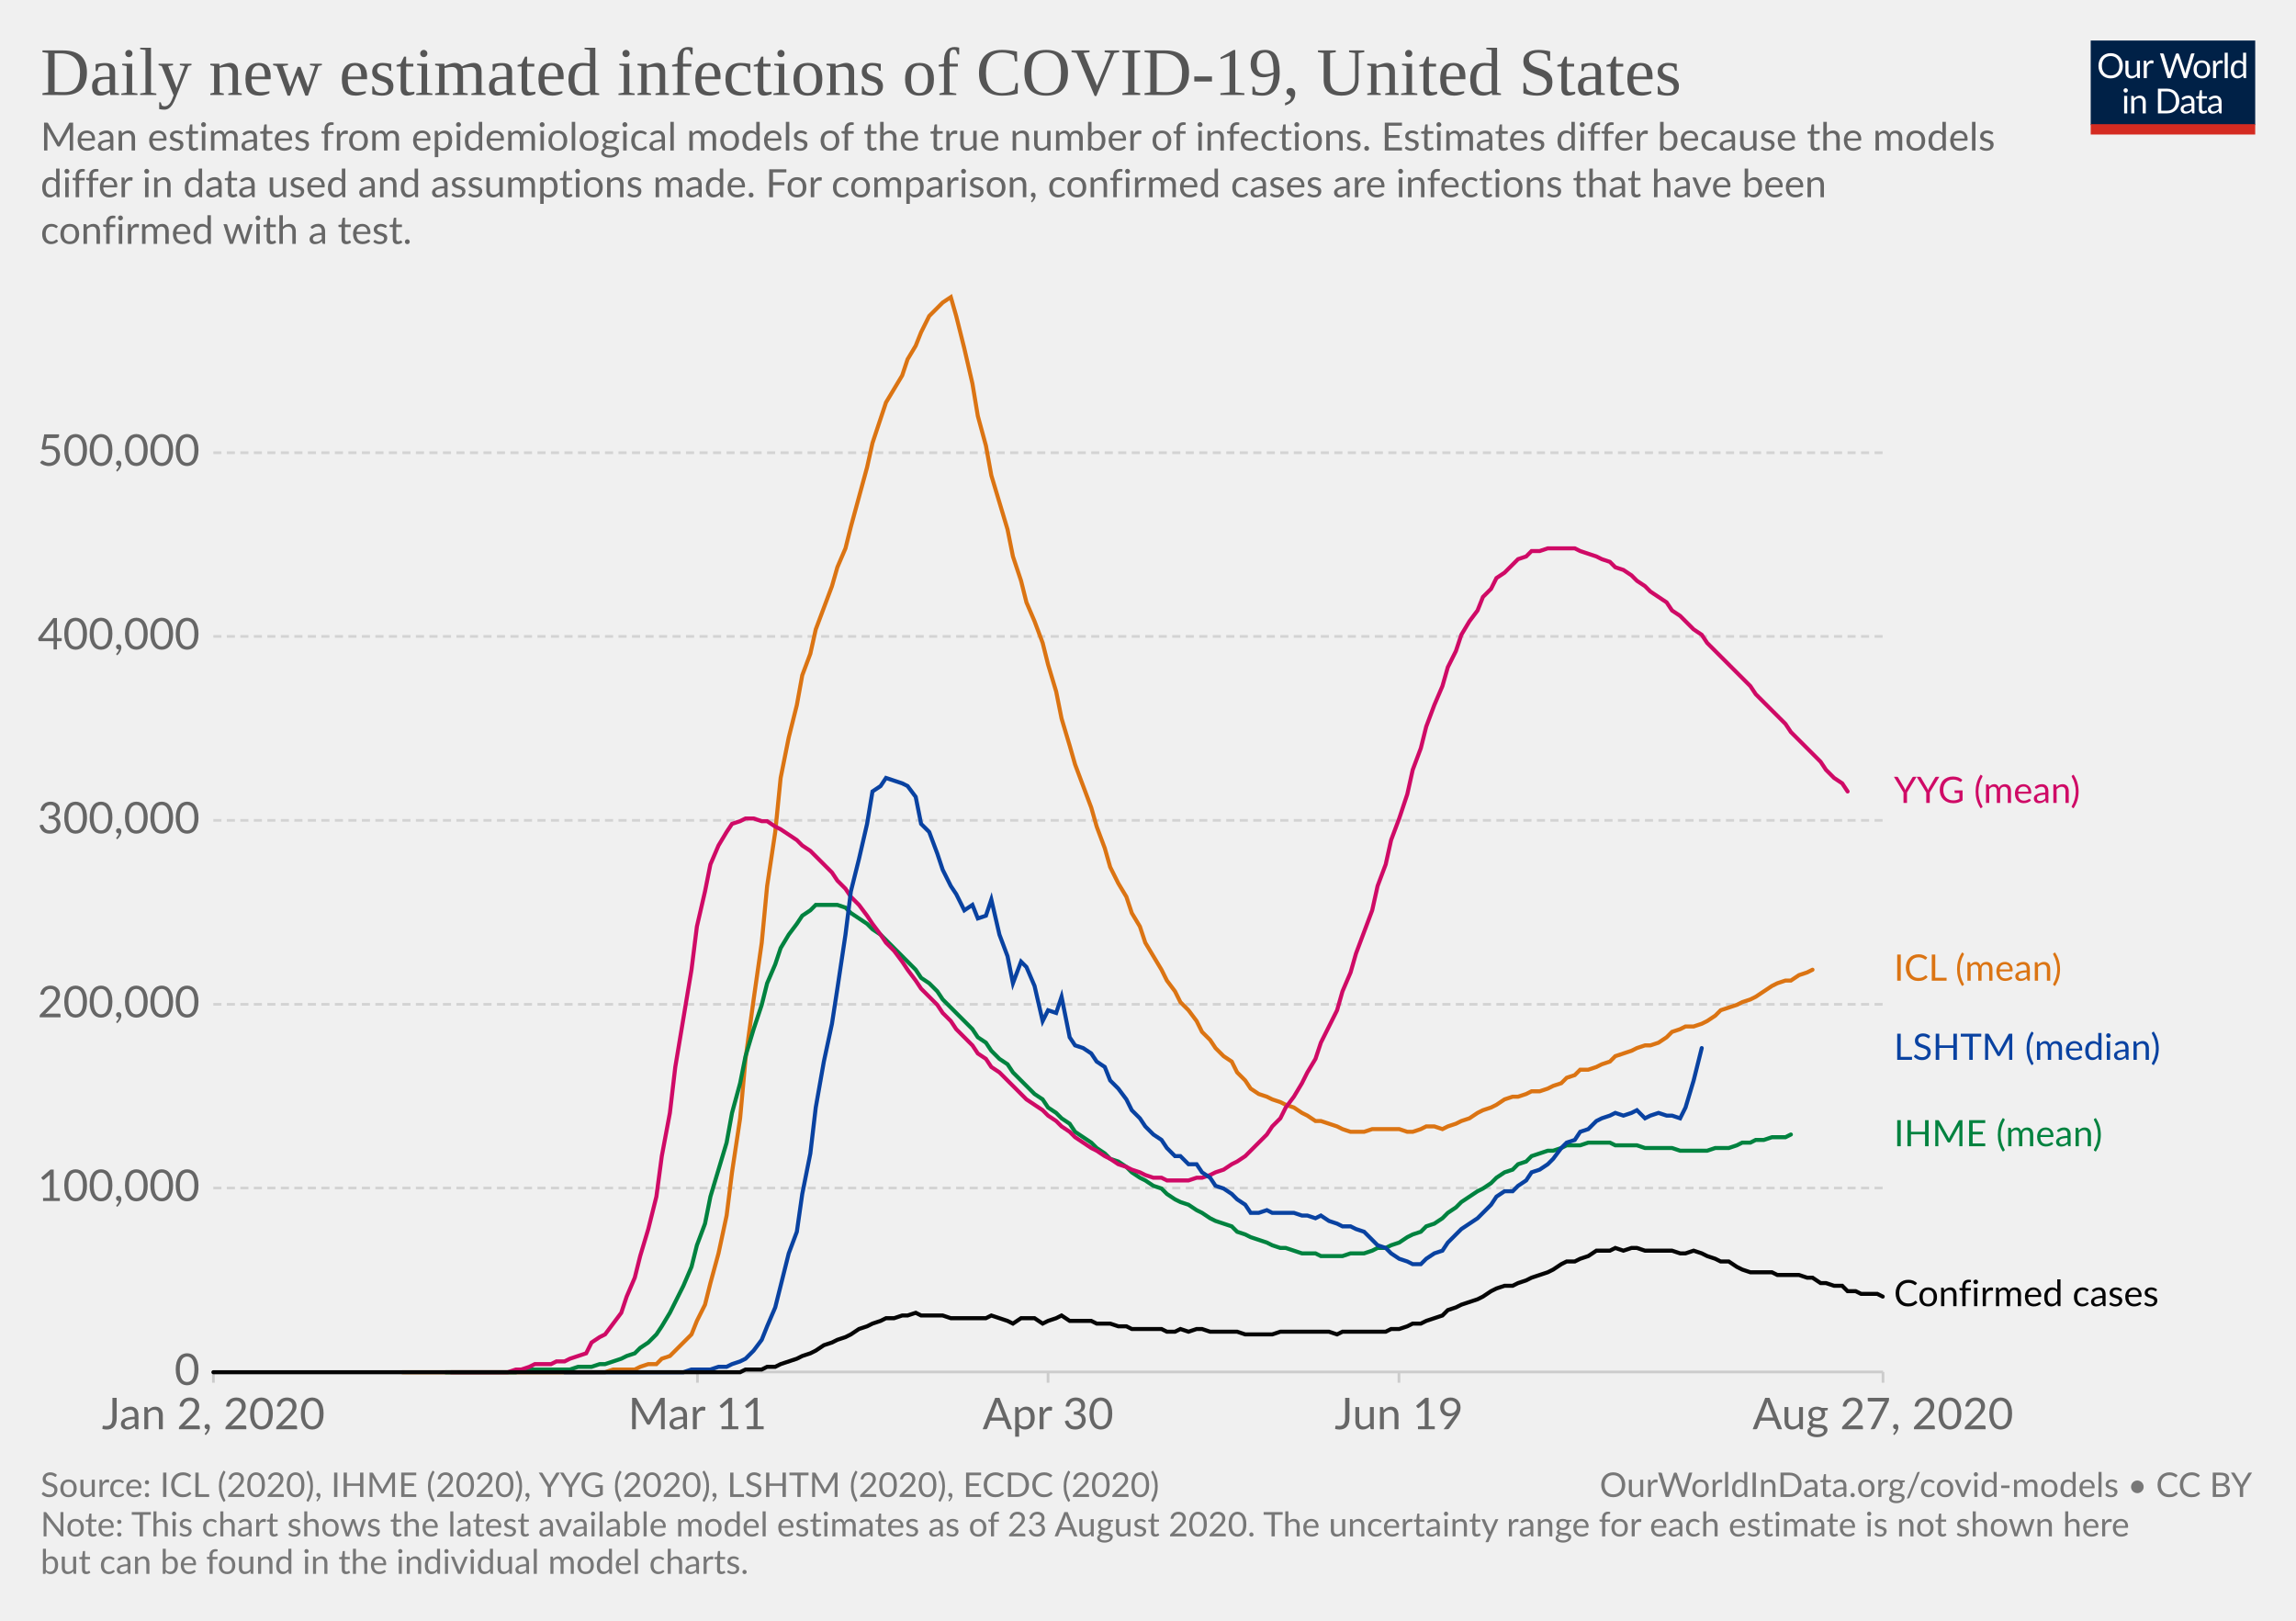
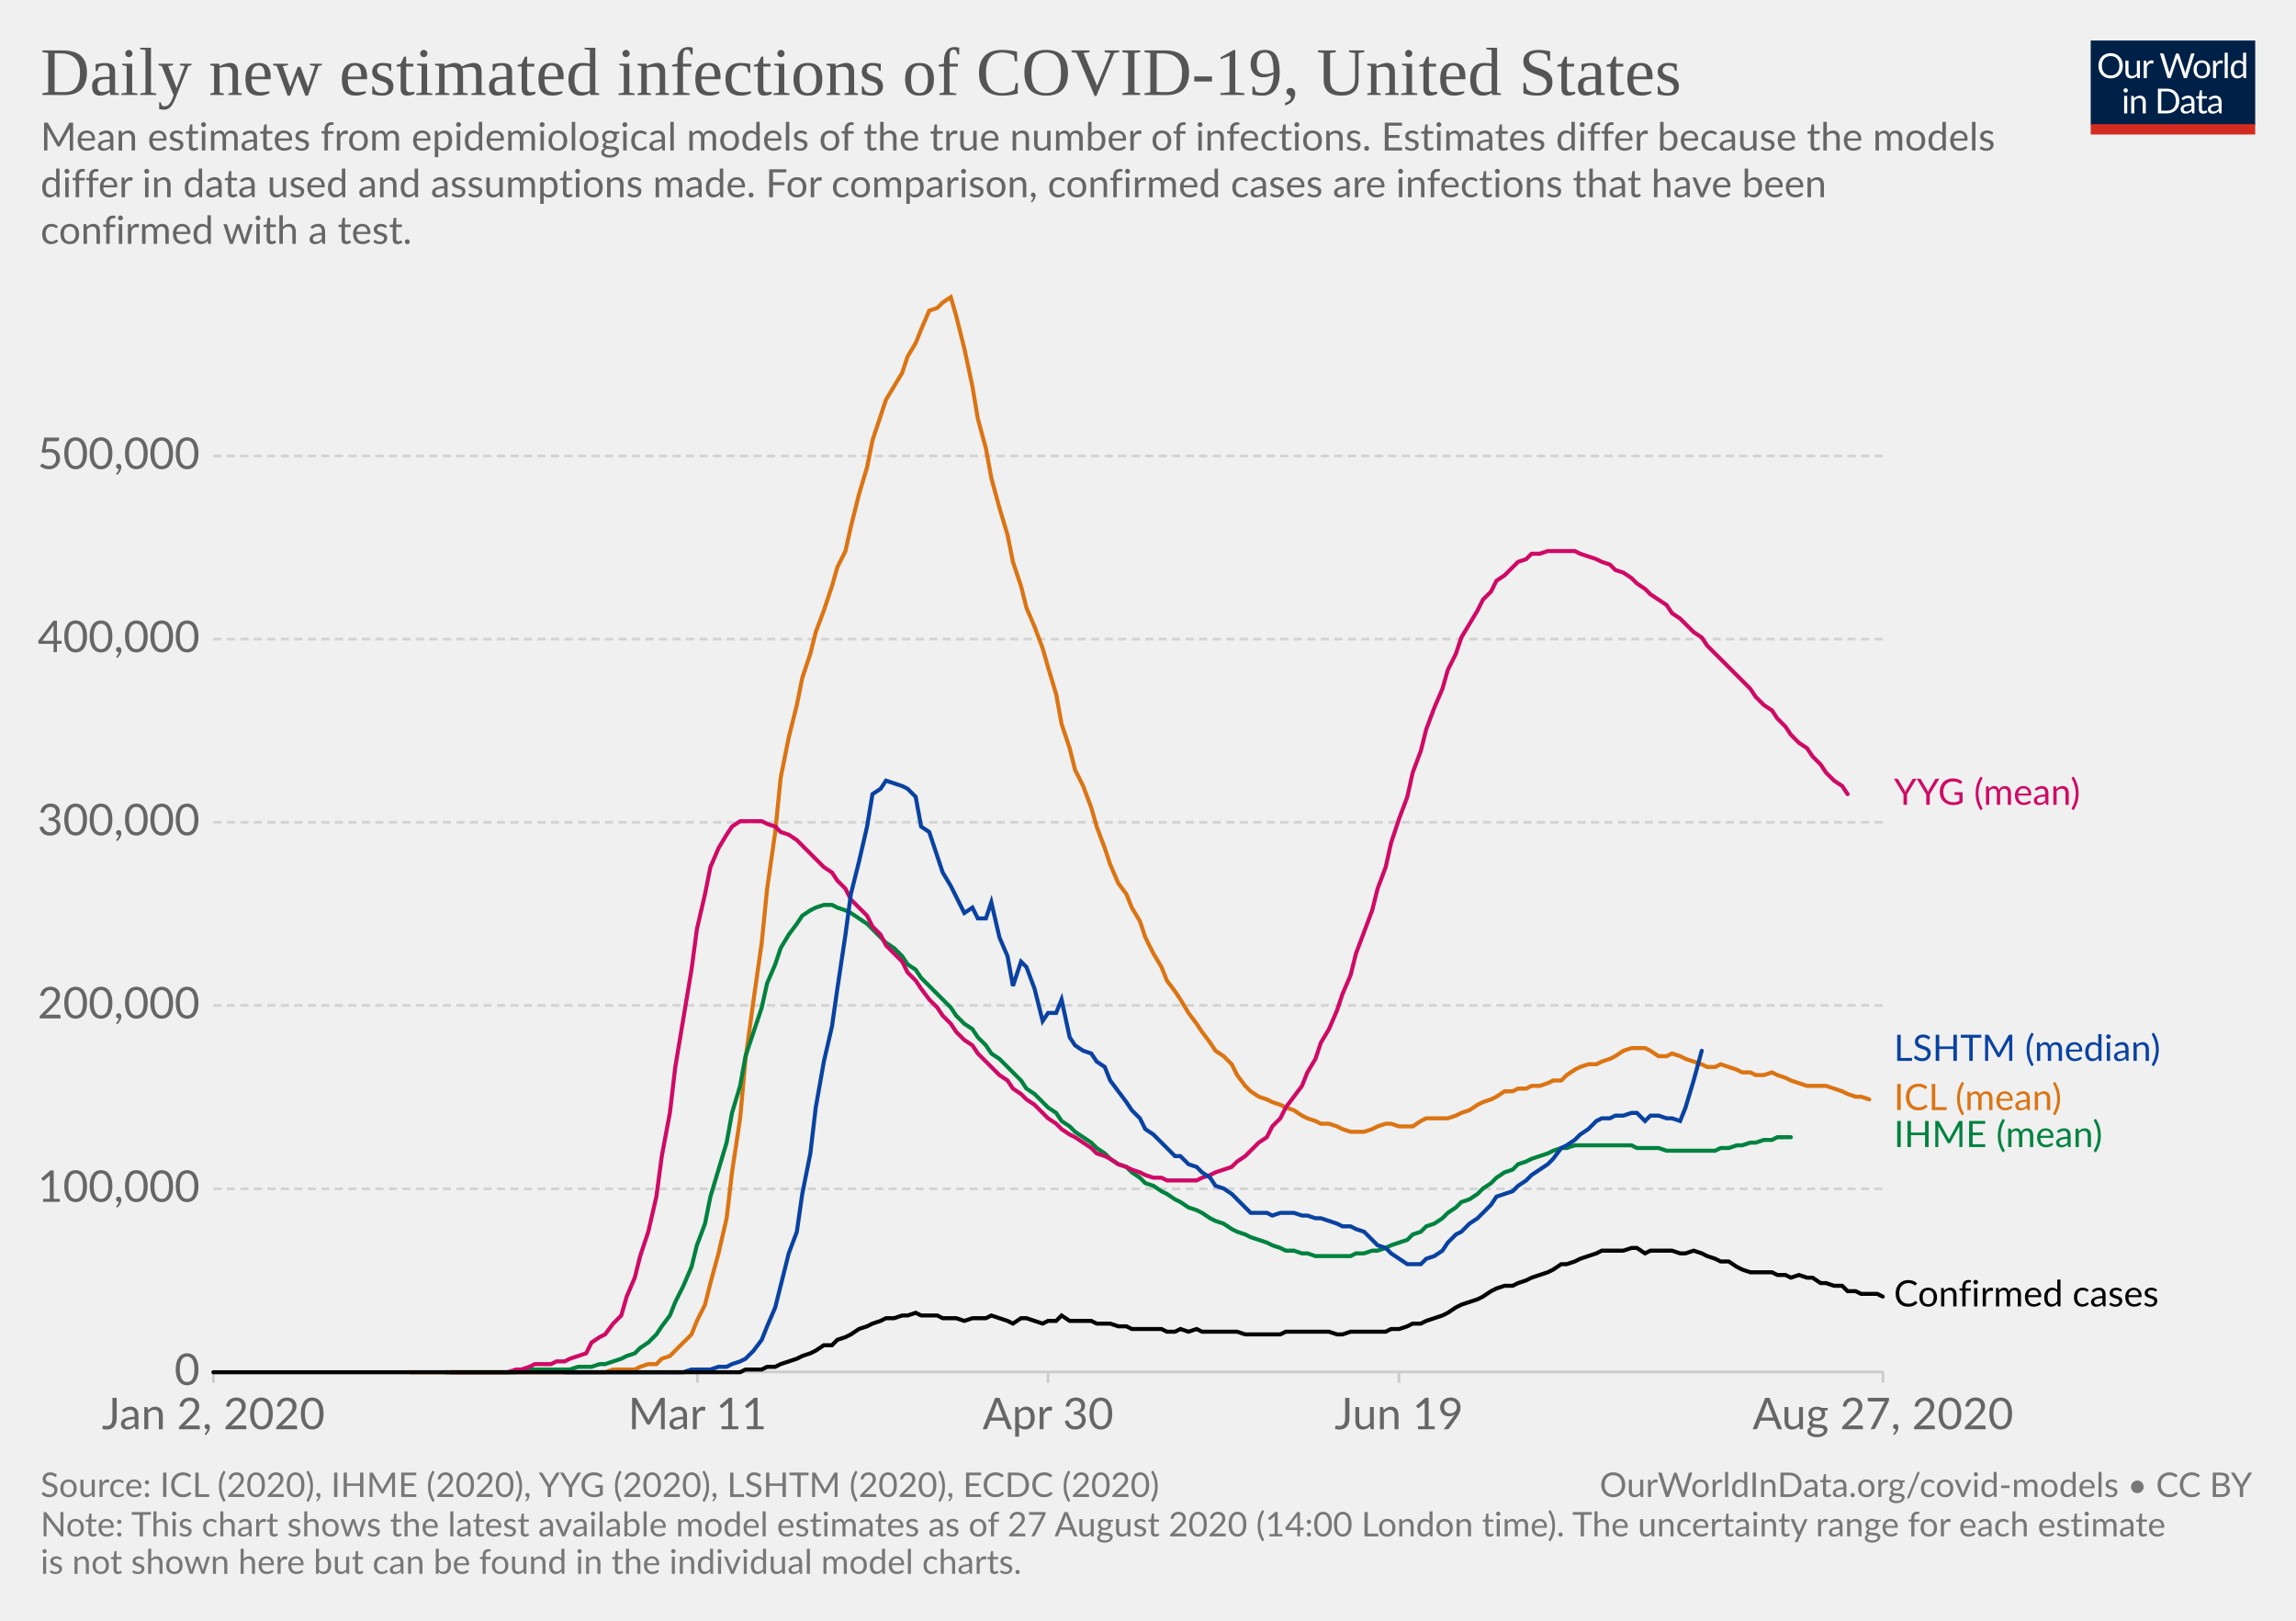
<svg xmlns="http://www.w3.org/2000/svg" version="1.1" style="background-color:#fff;-webkit-font-smoothing:antialiased" width="850" height="600" viewBox="0 0 850 600" font-family="Lato,'Helvetica Neue',Helvetica,Arial,sans-serif" font-size="18" text-rendering="optimizeLegibility">
  <g class="HeaderView">
    <g transform="matrix(.29 0 0 .29 774 15)">
      <svg width="210" height="120" viewBox="0 0 210 120" fill="none">
        <g clip-path="url(#clip0)">
          <path d="M0 0h210v107.89H0V0z" fill="#002147" />
          <path d="M40.98 32.25c0 2.36-.38 4.53-1.12 6.51a14.26 14.26 0 01-8.1 8.4c-1.9.78-4.02 1.17-6.34 1.17a16.6 16.6 0 01-6.33-1.17 14.31 14.31 0 01-8.08-8.4 18.29 18.29 0 01-1.12-6.51c0-2.36.38-4.53 1.12-6.5a14.32 14.32 0 018.07-8.44c1.92-.8 4.03-1.19 6.34-1.19 2.32 0 4.43.4 6.34 1.19 1.92.8 3.56 1.9 4.93 3.34a14.87 14.87 0 013.17 5.1 18.1 18.1 0 011.12 6.5zm-4.38 0c0-1.94-.26-3.68-.8-5.22a10.91 10.91 0 00-2.24-3.89 9.68 9.68 0 00-3.52-2.46 11.95 11.95 0 00-4.62-.86c-1.68 0-3.21.28-4.6.86a9.88 9.88 0 00-3.54 2.46 10.91 10.91 0 00-2.24 3.9c-.53 1.53-.8 3.27-.8 5.2 0 1.94.27 3.68.8 5.22a11.17 11.17 0 002.24 3.9 10.01 10.01 0 003.55 2.44c1.38.56 2.9.83 4.6.83 1.7 0 3.24-.27 4.61-.83a9.8 9.8 0 003.52-2.44 11.17 11.17 0 002.25-3.9c.53-1.54.8-3.28.8-5.21zm26.22-6.54V48H60.5c-.56 0-.9-.27-1.05-.81l-.31-2.4a12.45 12.45 0 01-3.26 2.6c-1.2.64-2.58.96-4.13.96-1.22 0-2.3-.2-3.24-.6a6.52 6.52 0 01-2.33-1.7 7.37 7.37 0 01-1.43-2.67c-.3-1.04-.46-2.2-.46-3.45V25.7h3.91v14.22c0 1.68.38 2.99 1.15 3.91.77.93 1.96 1.39 3.54 1.39 1.16 0 2.24-.27 3.23-.82a10.42 10.42 0 002.8-2.28V25.7h3.91zm8.61 4.47a9.94 9.94 0 012.6-3.56 5.64 5.64 0 013.76-1.3c.47 0 .92.05 1.34.15.44.1.83.27 1.17.49l-.3 2.92c-.09.37-.3.55-.66.55-.2 0-.5-.04-.9-.13a6.21 6.21 0 00-3.24.18c-.54.2-1.03.5-1.47.92-.42.4-.81.9-1.17 1.5-.33.58-.64 1.26-.92 2.02V48H67.7V25.71h2.25c.42 0 .72.08.88.25.16.16.27.44.33.83l.26 3.39zm61.16-13.7L122.75 48h-3.82l-7.99-24.05a21.95 21.95 0 01-.42-1.58 38.36 38.36 0 01-.44 1.58L102.05 48h-3.83L88.4 16.47h3.54c.38 0 .7.1.95.29.26.2.43.43.5.73l6.52 21.9c.1.4.2.83.28 1.28.1.46.2.94.29 1.46l.3-1.46c.12-.47.25-.9.38-1.27l7.41-21.91c.1-.25.26-.48.51-.69.27-.22.58-.33.95-.33h1.23c.38 0 .69.1.92.29.24.2.41.43.53.73l7.4 21.9a28.4 28.4 0 01.68 2.62 29.52 29.52 0 01.52-2.61l6.54-21.91c.07-.27.23-.5.48-.7.27-.21.58-.32.95-.32h3.32zm9.35 8.88c1.63 0 3.1.27 4.4.82a9.43 9.43 0 015.46 5.94c.5 1.4.74 2.98.74 4.73 0 1.76-.25 3.34-.74 4.75a9.43 9.43 0 01-5.46 5.92c-1.3.52-2.77.79-4.4.79-1.64 0-3.12-.27-4.44-.8a9.42 9.42 0 01-3.35-2.3c-.92-1-1.63-2.2-2.13-3.61-.49-1.41-.73-3-.73-4.75s.24-3.33.73-4.73c.5-1.43 1.2-2.64 2.13-3.63a9.4 9.4 0 013.35-2.31c1.32-.55 2.8-.82 4.44-.82zm0 19.89c2.2 0 3.84-.73 4.93-2.2 1.08-1.48 1.63-3.54 1.63-6.18 0-2.66-.55-4.72-1.63-6.2-1.09-1.49-2.73-2.23-4.93-2.23-1.12 0-2.09.2-2.93.57a5.7 5.7 0 00-2.06 1.65 7.5 7.5 0 00-1.24 2.67c-.26 1.04-.4 2.22-.4 3.54 0 2.64.55 4.7 1.64 6.18 1.1 1.47 2.76 2.2 4.99 2.2zm17.97-15.07a9.94 9.94 0 012.6-3.56 5.64 5.64 0 013.76-1.3c.47 0 .91.05 1.34.15.44.1.83.27 1.16.49l-.28 2.92c-.09.37-.31.55-.66.55-.2 0-.5-.04-.9-.13a6.2 6.2 0 00-3.24.18c-.54.2-1.03.5-1.47.92-.43.4-.82.9-1.17 1.5a13.1 13.1 0 00-.92 2.02V48h-3.94V25.71h2.24c.43 0 .72.08.88.25.17.16.28.44.33.83l.27 3.39zm15.04-14.59V48h-3.92V15.6h3.92zm19.55 15.43a6.22 6.22 0 00-2.38-2.05 6.7 6.7 0 00-2.86-.6c-2.07 0-3.66.75-4.77 2.23-1.12 1.48-1.68 3.6-1.68 6.33 0 1.46.13 2.7.38 3.74a7.29 7.29 0 001.1 2.56 4.35 4.35 0 001.78 1.45c.7.3 1.5.46 2.4.46 1.29 0 2.41-.3 3.36-.88a9.6 9.6 0 002.67-2.49V31.02zm3.91-15.43V48h-2.33c-.56 0-.9-.27-1.06-.81l-.35-2.71a12.13 12.13 0 01-3.25 2.77 8.28 8.28 0 01-4.23 1.06 7.31 7.31 0 01-6.14-2.9c-.73-.96-1.3-2.15-1.69-3.57a18.35 18.35 0 01.07-9.48 11.29 11.29 0 011.89-3.7 8.7 8.7 0 017.06-3.34 7.96 7.96 0 016.12 2.62V15.59h3.91zM46.61 70.71V93H42.7V70.71h3.91zm.84-7c0 .39-.08.75-.24 1.09a2.81 2.81 0 01-1.52 1.47 2.67 2.67 0 01-2.16 0 2.9 2.9 0 01-1.45-1.47 2.67 2.67 0 010-2.16c.15-.35.35-.65.6-.9.25-.27.53-.47.85-.62a2.67 2.67 0 012.16 0c.35.15.65.35.9.62.27.25.47.55.62.9.16.34.24.7.24 1.08zm7.97 10.24c.49-.54 1-1.04 1.54-1.48a9.85 9.85 0 013.66-1.84 8.96 8.96 0 015.43.35c.94.4 1.72.97 2.33 1.71a7.36 7.36 0 011.43 2.67c.32 1.04.49 2.19.49 3.45V93h-3.94V78.81c0-1.69-.4-3-1.17-3.92-.76-.93-1.93-1.4-3.5-1.4a6.6 6.6 0 00-3.25.83c-1 .56-1.92 1.31-2.77 2.27V93h-3.94V70.71h2.35c.56 0 .9.28 1.04.82l.3 2.42zm57.7 3.3c0 2.36-.37 4.5-1.11 6.44a14.3 14.3 0 01-3.17 4.98 14.1 14.1 0 01-4.93 3.2c-1.9.76-4.02 1.13-6.33 1.13H85.8V61.47h11.77c2.31 0 4.42.39 6.33 1.15a13.8 13.8 0 018.1 8.18 17.75 17.75 0 011.12 6.45zm-4.37 0c0-1.94-.26-3.67-.8-5.2a10.94 10.94 0 00-2.23-3.87 9.57 9.57 0 00-3.53-2.42 12.23 12.23 0 00-4.61-.83h-7.5v24.62h7.5c1.7 0 3.24-.28 4.61-.84a9.7 9.7 0 003.53-2.4 10.94 10.94 0 002.24-3.87c.53-1.53.8-3.26.8-5.2zm19.8 5.72c-1.8.06-3.34.2-4.62.44-1.26.22-2.3.51-3.1.88-.8.36-1.37.8-1.74 1.3-.35.5-.53 1.05-.53 1.67 0 .58.1 1.1.3 1.52a3 3 0 00.76 1.05c.34.27.73.46 1.17.6.45.11.94.17 1.45.17a7.28 7.28 0 003.5-.81 11.95 11.95 0 002.82-2.2v-4.62zm-12.65-9.11a12.73 12.73 0 013.98-2.66c1.43-.59 3-.88 4.73-.88 1.25 0 2.36.2 3.33.61a6.81 6.81 0 013.94 4.38c.33 1.04.5 2.19.5 3.43V93h-1.74a1.8 1.8 0 01-.88-.18c-.2-.13-.36-.38-.48-.74l-.44-2.12c-.59.55-1.16 1.03-1.72 1.46a9.48 9.48 0 01-3.74 1.7c-.69.15-1.46.23-2.3.23-.87 0-1.69-.12-2.45-.35a5.34 5.34 0 01-3.34-2.93 6.64 6.64 0 01-.49-2.64c0-.88.25-1.72.73-2.53a6.33 6.33 0 012.35-2.17c1.09-.63 2.5-1.15 4.25-1.54 1.75-.41 3.89-.65 6.42-.7v-1.75c0-1.73-.37-3.03-1.12-3.91-.75-.9-1.84-1.34-3.28-1.34-.97 0-1.78.12-2.44.37-.64.23-1.2.5-1.7.81l-1.23.82c-.33.23-.67.35-1 .35-.27 0-.5-.07-.69-.2a2.1 2.1 0 01-.48-.53l-.7-1.25zm27.67 19.5c-1.76 0-3.12-.5-4.07-1.48-.94-.98-1.41-2.4-1.41-4.25V74h-2.68a.9.9 0 01-.6-.2c-.16-.14-.24-.36-.24-.66v-1.56l3.65-.46.9-6.89a.9.9 0 01.29-.52.88.88 0 01.62-.22H142v7.67h6.44V74H142v13.38c0 .94.22 1.63.68 2.09.45.45 1.04.68 1.76.68a3.21 3.21 0 001.85-.53l.55-.35c.16-.12.3-.18.41-.18.2 0 .4.13.55.38l1.15 1.87a7.45 7.45 0 01-2.44 1.5c-.96.35-1.94.52-2.95.52zm19.68-10.4c-1.8.07-3.34.21-4.62.45-1.26.22-2.3.51-3.1.88-.8.36-1.37.8-1.74 1.3-.35.5-.53 1.05-.53 1.67 0 .58.1 1.1.3 1.52.18.42.44.77.76 1.05.34.27.73.46 1.17.6.45.11.94.17 1.45.17a7.3 7.3 0 003.5-.81 12.04 12.04 0 002.82-2.2v-4.62zm-12.65-9.1a12.72 12.72 0 013.99-2.66c1.42-.59 3-.88 4.72-.88 1.25 0 2.36.2 3.33.61a6.81 6.81 0 013.94 4.38c.33 1.04.5 2.19.5 3.43V93h-1.74a1.8 1.8 0 01-.88-.18c-.2-.13-.36-.38-.48-.74l-.44-2.12c-.59.55-1.16 1.03-1.72 1.46a9.48 9.48 0 01-3.74 1.7c-.69.15-1.46.23-2.3.23-.87 0-1.69-.12-2.45-.35a5.33 5.33 0 01-3.34-2.93 6.62 6.62 0 01-.49-2.64c0-.88.25-1.72.73-2.53a6.33 6.33 0 012.35-2.17c1.09-.63 2.5-1.15 4.25-1.54a31.2 31.2 0 016.42-.7v-1.75c0-1.73-.37-3.03-1.12-3.91-.75-.9-1.84-1.34-3.28-1.34-.97 0-1.78.12-2.44.37-.64.23-1.2.5-1.7.81-.46.3-.87.57-1.22.82-.34.23-.68.35-1.02.35-.26 0-.49-.07-.68-.2a1.88 1.88 0 01-.48-.53l-.7-1.25z" fill="#fff" />
          <path fill="#D42B21" d="M0 106.79h210V120H0z" />
        </g>
        <defs>
          <clipPath id="clip0">
            <path fill="#fff" d="M0 0h210v120H0z" />
          </clipPath>
        </defs>
      </svg>
    </g>
    <a href="https://ourworldindata.org/grapher/daily-new-estimated-infections-of-covid-19" target="_blank" font-family="&quot;Playfair Display&quot;,Georgia,&quot;Times New Roman&quot;,serif">
      <text font-size="25.2" x="15" y="35.2" fill="#555">
        <tspan x="15" y="35.16">Daily new estimated infections of COVID-19, United States</tspan>
      </text>
    </a>
    <text font-size="14.4" x="15" y="55.7" fill="#666">
      <tspan x="15" y="55.72">Mean estimates from epidemiological models of the true number of infections. Estimates differ because the models</tspan>
      <tspan x="15" y="73">differ in data used and assumptions made. For comparison, confirmed cases are infections that have been</tspan>
      <tspan x="15" y="90.28">confirmed with a test.</tspan>
    </text>
  </g>
  <g class="LineChart">
    <defs>
      <clipPath id="a">
        <path d="M68.97 0h830v838.6h-830z" />
      </clipPath>
    </defs>
    <g class="AxisBoxView">
      <g class="HorizontalAxis">
        <path stroke="#ccc" d="M79 507.9v4M258.2 507.9v4M388 507.9v4M517.9 507.9v4M697.1 507.9v4" />
        <text x="79" y="529.1" fill="#666" text-anchor="middle" font-size="16.2">Jan 2, 2020</text>
        <text x="258.2" y="529.1" fill="#666" text-anchor="middle" font-size="16.2">Mar 11</text>
        <text x="388" y="529.1" fill="#666" text-anchor="middle" font-size="16.2">Apr 30</text>
        <text x="517.9" y="529.1" fill="#666" text-anchor="middle" font-size="16.2">Jun 19</text>
        <text x="697.1" y="529.1" fill="#666" text-anchor="middle" font-size="16.2">Aug 27, 2020</text>
      </g>
      <g class="VerticalAxis" fill="#666" dominant-baseline="middle" text-anchor="end" font-size="16.2">
        <text x="73.97" y="507.9">0</text>
-         <text x="73.97" y="439.8">100,000</text>
-         <text x="73.97" y="371.8">200,000</text>
-         <text x="73.97" y="303.7">300,000</text>
-         <text x="73.97" y="235.6">400,000</text>
-         <text x="73.97" y="167.6">500,000</text>
+         <text x="73.97" y="440.1">100,000</text>
+         <text x="73.97" y="372.2">200,000</text>
+         <text x="73.97" y="304.4">300,000</text>
+         <text x="73.97" y="236.6">400,000</text>
+         <text x="73.97" y="168.8">500,000</text>
      </g>
      <g class="AxisGridLines horizontalLines">
        <path stroke="#ccc" d="M78.97 507.9h618.16" />
-         <path stroke="#d3d3d3" stroke-dasharray="3,2" d="M78.97 439.8h618.16M78.97 371.8h618.16M78.97 303.7h618.16M78.97 235.6h618.16M78.97 167.6h618.16" />
+         <path stroke="#d3d3d3" stroke-dasharray="3,2" d="M78.97 440.1h618.16M78.97 372.2h618.16M78.97 304.4h618.16M78.97 236.6h618.16M78.97 168.8h618.16" />
      </g>
    </g>
    <g clip-path="url(#a)">
      <g class="LineLabels" cursor="default">
        <g class="legendMark">
-           <text font-size="13.5" x="701.1" y="297.3" fill="#cf0a66">
-             <tspan x="701.13" y="297.25">YYG (mean)</tspan>
+           <text font-size="13.5" x="701.1" y="297.9" fill="#cf0a66">
+             <tspan x="701.13" y="297.95">YYG (mean)</tspan>
          </text>
        </g>
        <g class="legendMark">
-           <text font-size="13.5" x="701.1" y="363.1" fill="#db7413">
-             <tspan x="701.13" y="363.05">ICL (mean)</tspan>
+           <text font-size="13.5" x="701.1" y="392.8" fill="#0942a1">
+             <tspan x="701.13" y="392.75">LSHTM (median)</tspan>
          </text>
        </g>
        <g class="legendMark">
-           <text font-size="13.5" x="701.1" y="392.4" fill="#0942a1">
-             <tspan x="701.13" y="392.35">LSHTM (median)</tspan>
+           <text font-size="13.5" x="701.1" y="410.9" fill="#db7413">
+             <tspan x="701.13" y="410.95">ICL (mean)</tspan>
          </text>
        </g>
        <g class="legendMark">
-           <text font-size="13.5" x="701.1" y="424.4" fill="#00823f">
-             <tspan x="701.13" y="424.35">IHME (mean)</tspan>
+           <text font-size="13.5" x="701.1" y="424.7" fill="#00823f">
+             <tspan x="701.13" y="424.65">IHME (mean)</tspan>
          </text>
        </g>
        <g class="legendMark">
-           <text font-size="13.5" x="701.1" y="483.6" fill="#050505">
-             <tspan x="701.13" y="483.55">Confirmed cases</tspan>
+           <text font-size="13.5" x="701.1" y="483.7" fill="#050505">
+             <tspan x="701.13" y="483.65">Confirmed cases</tspan>
          </text>
        </g>
      </g>
      <g class="Lines">
        <g class="key-United-States_0">
-           <path stroke="#db7413" stroke-linecap="round" d="M149 508h75l3-1h8l2-1 3-1h3l2-2 3-1 2-2 3-3 3-3 2-5 3-6 2-8 3-11 3-14 2-16 3-20 2-22 3-22 3-21 2-21 3-20 2-20 3-15 3-12 2-11 3-8 2-9 3-8 3-8 2-7 3-7 2-8 3-11 3-11 2-9 3-9 2-6 3-5 3-5 2-6 3-5 2-5 3-6 3-3 2-2 3-2 2 7 3 12 3 13 2 12 3 11 2 11 3 10 3 10 2 10 3 9 2 8 3 7 3 8 2 8 3 10 2 10 3 10 2 7 3 8 3 8 2 7 3 8 2 7 3 6 3 5 2 6 3 5 2 6 3 5 3 5 2 4 3 4 2 4 3 3 3 4 2 4 3 3 2 3 3 3 3 2 2 4 3 3 2 3 3 2 3 1 2 1 3 1 2 1 3 1 3 2 2 1 3 2h2l3 1 3 1 2 1 3 1h5l3-1h10l3 1h2l3-1 2-1h3l3 1 2-1 3-1 2-1 3-1 3-2 2-1 3-1 2-1 3-2 3-1h2l3-1 2-1h3l3-1 2-1 3-1 2-2 3-1 2-2h3l3-1 2-1 3-1 2-2 3-1 3-1 2-1 3-1h2l3-1 3-2 2-2 3-1 2-1h3l3-1 2-1 3-2 2-2 3-1 3-1 2-1 3-1 2-1 3-2 3-2 2-1 3-1h2l3-2 3-1 2-1" fill="none" stroke-width="1.5" />
+           <path stroke="#db7413" stroke-linecap="round" d="M152 508h72l3-1h8l2-1 3-1h3l2-2 3-1 2-2 3-3 3-3 2-5 3-6 2-8 3-11 3-13 2-17 3-20 2-22 3-22 3-21 2-20 3-21 2-20 3-15 3-12 2-10 3-9 2-8 3-8 3-9 2-7 3-6 2-9 3-12 3-10 2-10 3-9 2-6 3-5 3-5 2-6 3-5 2-5 3-7 3-1 2-2 3-2 2 7 3 12 3 14 2 12 3 11 2 11 3 11 3 10 2 10 3 9 2 8 3 7 3 8 2 7 3 10 2 11 3 9 2 8 3 6 3 8 2 7 3 8 2 6 3 7 3 4 2 5 3 5 2 6 3 6 3 5 2 5 3 4 2 3 3 5 3 4 2 3 3 4 2 3 3 2 3 3 2 4 3 4 2 2 3 2 3 1 2 1 3 1 2 1 3 1 3 2 2 1 3 1 2 1h3l3 1 2 1 3 1h5l3-1 2-1 3-1h2l3 1h5l3-2 2-1h8l3-1 2-1 3-1 3-2 2-1 3-1 2-1 3-2h3l2-1h3l2-1h3l3-1 2-1h3l2-2 3-2 2-1 3-1h3l2-1 3-1 2-1 3-2 3-1h5l2 1 3 2h3l2-1 3 1 2 1 3 1 3 1 2 1h3l2-1 3 1 3 1 2 1h3l2 1h3l3-1 2 1 3 1 2 1 3 1 3 1h7l3 1 3 1 2 1 3 1h2l3 1" fill="none" stroke-width="1.5" />
        </g>
        <g class="key-United-States_1">
-           <path stroke="#00823f" stroke-linecap="round" d="M165 508h26l2-1h18l3-1h5l3-1h2l3-1 3-1 2-1 3-1 2-2 3-2 3-3 2-3 3-5 2-4 3-6 3-7 2-8 3-8 2-10 3-10 3-10 2-11 3-11 2-10 3-10 3-9 2-8 3-7 2-6 3-5 3-4 2-3 3-2 2-2h8l3 1 2 2 3 2 3 2 2 2 3 2 2 2 3 3 3 3 2 2 3 3 2 3 3 2 3 3 2 3 3 3 2 2 3 3 3 3 2 3 3 2 2 3 3 3 3 2 2 3 3 3 2 2 3 3 3 2 2 3 3 2 2 2 3 2 2 3 3 2 3 2 2 2 3 2 2 2 3 1 3 2 2 2 3 2 2 1 3 2 3 1 2 2 3 2 2 1 3 1 3 2 2 1 3 2 2 1 3 1 3 1 2 2 3 1 2 1 3 1 3 1 2 1 3 1h2l3 1 3 1h5l2 1h8l3-1h5l3-1 2-1h3l2-1 3-1 3-2 2-1 3-1 2-2 3-1 3-2 2-2 3-2 2-2 3-2 3-2 2-1 3-2 2-2 3-2 3-1 2-2 3-1 2-2 3-1 3-1h2l3-1 2-1h5l3-1h8l2 1h8l3 1h10l3 1h10l3-1h5l3-1 2-1h3l2-1h3l3-1h5l2-1" fill="none" stroke-width="1.5" />
+           <path stroke="#00823f" stroke-linecap="round" d="M165 508h26l2-1h18l3-1h5l3-1h2l3-1 3-1 2-1 3-1 2-2 3-2 3-3 2-3 3-4 2-5 3-6 3-7 2-8 3-8 2-10 3-10 3-10 2-11 3-10 2-11 3-9 3-9 2-9 3-7 2-6 3-5 3-4 2-3 3-2 2-1 3-1h3l2 1 3 1 2 1 3 2 3 2 2 2 3 3 2 2 3 2 3 3 2 3 3 2 2 3 3 3 3 3 2 2 3 3 2 3 3 3 3 2 2 3 3 3 2 3 3 2 3 3 2 2 3 3 2 3 3 2 3 3 2 2 3 2 2 3 3 2 2 2 3 2 3 2 2 2 3 2 2 2 3 2 3 1 2 2 3 2 2 2 3 1 3 2 2 1 3 2 2 1 3 2 3 1 2 1 3 2 2 1 3 1 3 2 2 1 3 1 2 1 3 1 3 1 2 1 3 1 2 1h3l3 1h2l3 1h13l2-1h3l3-1h2l3-1 2-1 3-1 3-1 2-2 3-1 2-2 3-1 3-2 2-2 3-2 2-2 3-1 3-2 2-2 3-2 2-2 3-2 3-1 2-2 3-1 2-1 3-1 3-1 2-1 3-1h2l3-1h21l2 1h8l3 1h18l2-1h3l3-1h2l3-1h2l3-1h3l2-1h5" fill="none" stroke-width="1.5" />
        </g>
        <g class="key-United-States_2">
-           <path stroke="#cf0a66" stroke-linecap="round" d="M167 508h21l3-1h2l3-1 2-1h6l2-1h3l2-1 3-1 3-1 2-4 3-2 2-1 3-4 3-4 2-6 3-7 2-8 3-10 3-12 2-15 3-16 2-17 3-18 3-18 2-16 3-13 2-10 3-7 3-5 2-3 3-1 2-1h3l3 1h2l3 2 2 1 3 2 3 2 2 2 3 2 2 2 3 3 3 3 2 3 3 3 2 3 3 3 3 4 2 3 3 4 2 3 3 3 3 4 2 3 3 4 2 3 3 3 3 3 2 3 3 3 2 3 3 3 3 3 2 3 3 2 2 3 3 2 3 3 2 2 3 3 2 2 3 2 3 2 2 2 3 2 2 2 3 2 2 2 3 2 3 2 2 1 3 2 2 1 3 2 3 1 2 1 3 1 2 1 3 1h3l2 1h8l3-1h2l3-1 2-1 3-1 3-2 2-1 3-2 2-2 3-3 3-3 2-3 3-3 2-4 3-4 3-5 2-4 3-5 2-6 3-6 3-6 2-7 3-7 2-7 3-8 3-8 2-9 3-8 2-9 3-8 3-9 2-9 3-8 2-8 3-8 3-7 2-7 3-6 2-6 3-5 3-4 2-5 3-3 2-4 3-2 3-3 2-2 3-1 2-2h3l3-1h10l2 1 3 1 3 1 2 1 3 1 2 2 3 1 3 2 2 2 3 2 2 2 3 2 3 2 2 3 3 2 2 2 3 3 3 2 2 3 3 3 2 2 3 3 3 3 2 2 3 3 2 3 3 3 3 3 2 2 3 3 2 3 3 3 3 3 2 2 3 3 2 3 3 3 3 2 2 3" fill="none" stroke-width="1.5" />
+           <path stroke="#cf0a66" stroke-linecap="round" d="M167 508h21l3-1h2l3-1 2-1h6l2-1h3l2-1 3-1 3-1 2-4 3-2 2-1 3-4 3-3 2-7 3-7 2-8 3-9 3-13 2-15 3-16 2-17 3-18 3-18 2-15 3-13 2-10 3-7 3-5 2-3 3-2h8l2 1 3 1 2 2 3 1 3 2 2 2 3 3 2 2 3 3 3 2 2 3 3 3 2 4 3 3 3 3 2 4 3 3 2 4 3 3 3 3 2 4 3 3 2 3 3 4 3 3 2 3 3 3 2 3 3 3 3 2 2 3 3 3 2 2 3 3 3 2 2 3 3 2 2 2 3 2 3 3 2 2 3 2 2 2 3 2 2 1 3 2 3 2 2 2 3 1 2 1 3 2 3 1 2 1 3 1 2 1 3 1h3l2 1h11l2-1 3-1 2-1 3-1 3-1 2-2 3-2 2-2 3-3 3-2 2-4 3-3 2-4 3-4 3-4 2-5 3-5 2-6 3-5 3-7 2-6 3-7 2-8 3-8 3-8 2-8 3-8 2-9 3-9 3-8 2-9 3-8 2-8 3-8 3-7 2-7 3-6 2-6 3-5 3-5 2-4 3-3 2-4 3-2 3-3 2-2 3-1 2-2h3l3-1h10l2 1 3 1 3 1 2 1 3 1 2 2 3 1 3 2 2 2 3 2 2 2 3 2 3 2 2 3 3 2 2 2 3 3 3 2 2 3 3 3 2 2 3 3 3 3 2 2 3 3 2 3 3 3 3 2 2 3 3 3 2 3 3 3 3 2 2 3 3 3 2 3 3 3 3 2 2 3" fill="none" stroke-width="1.5" />
        </g>
        <g class="key-United-States_3">
-           <path stroke="#0942a1" stroke-linecap="round" d="M209 508h44l3-1h7l3-1h3l2-1 3-1 2-1 3-3 3-4 2-5 3-7 2-8 3-12 3-8 2-14 3-15 2-17 3-17 3-14 2-13 3-20 2-16 3-12 3-13 2-12 3-2 2-3 3 1 3 1 2 1 3 4 2 10 3 3 3 8 2 6 3 6 2 3 3 6 3-2 2 5 3-1 2-6 3 13 3 8 2 10 3-8 2 2 3 7 3 13 2-4 3 1 2-6 3 15 2 3 3 1 3 2 2 3 3 2 2 5 3 3 3 4 2 4 3 3 2 3 3 3 3 2 2 3 3 3h2l3 3h3l2 3 3 2 2 3 3 1 3 2 2 2 3 2 2 3h3l3-1 2 1h8l3 1h2l3 1 2-1 3 2 3 1 2 1h3l2 1 3 1 3 3 2 2 3 1 2 2 3 2 3 1 2 1h3l2-2 3-2 3-1 2-3 3-3 2-2 3-2 3-2 2-2 3-3 2-3 3-2h3l2-2 3-2 2-3 3-1 3-2 2-2 3-4 2-2 3-1 2-3 3-1 3-3 2-1 3-1 2-1 3 1 3-1 2-1 3 3 2-1 3-1 3 1h2l3 1 2-4 3-10 3-12" fill="none" stroke-width="1.5" />
+           <path stroke="#0942a1" stroke-linecap="round" d="M209 508h44l3-1h7l3-1h3l2-1 3-1 2-1 3-3 3-4 2-5 3-7 2-8 3-12 3-8 2-14 3-15 2-17 3-17 3-13 2-14 3-20 2-15 3-12 3-13 2-12 3-2 2-3 3 1 3 1 2 1 3 3 2 11 3 2 3 9 2 6 3 5 2 4 3 6 3-2 2 4h3l2-6 3 13 3 7 2 11 3-9 2 2 3 8 3 12 2-3h3l2-5 3 14 2 3 3 2 3 1 2 3 3 2 2 5 3 4 3 4 2 3 3 3 2 4 3 2 3 3 2 2 3 3h2l3 3 3 1 2 2 3 2 2 3 3 1 3 2 2 2 3 3 2 2h6l2 1 3-1h5l3 1h2l3 1h2l3 1 3 1 2 1h3l2 1 3 1 3 3 2 2 3 1 2 2 3 2 3 2h5l2-2 3-1 3-2 2-3 3-3 2-1 3-3 3-2 2-2 3-3 2-3 3-1 3-1 2-2 3-2 2-2 3-2 3-2 2-2 3-4 2-1 3-2 2-2 3-2 3-3 2-1h3l2-1h3l3-1h2l3 3 2-2h3l3 1h2l3 1 2-5 3-10 3-11" fill="none" stroke-width="1.5" />
        </g>
        <g class="key-United-States_4">
-           <path stroke="#050505" stroke-linecap="round" d="M79 508h195l2-1h6l2-1h3l2-1 3-1 3-1 2-1 3-1 2-1 3-2 3-1 2-1 3-1 2-1 3-2 3-1 2-1 3-1 2-1h3l3-1h2l3-1 2 1h8l3 1h13l2-1 3 1 3 1 2 1 3-2h5l3 2 2-1 3-1 2-1 3 2h8l2 1h5l3 1h3l2 1h11l2 1h3l2-1 3 1 3-1h2l3 1h10l3 1h10l3-1h18l3 1 2-1h16l2-1h3l3-1 2-1h3l2-1 3-1 3-1 2-2 3-1 2-1 3-1 3-1 2-1 3-2 2-1 3-1h3l2-1 3-1 2-1 3-1 3-1 2-1 3-2 2-1h3l2-1 3-1 3-2h5l2-1 3 1 3-1h2l3 1h10l3 1h2l3-1 3 1 2 1 3 1 2 1h3l3 2 2 1 3 1h8l2 1h8l3 1h2l3 2h2l3 1h3l2 2h3l2 1h6l2 1" fill="none" stroke-width="1.5" />
+           <path stroke="#050505" stroke-linecap="round" d="M79 508h195l2-1h6l2-1h3l2-1 3-1 3-1 2-1 3-1 2-1 3-2h3l2-2 3-1 2-1 3-2 3-1 2-1 3-1 2-1h3l3-1h2l3-1 2 1h6l2 1h5l3 1 3-1h5l2-1 3 1 3 1 2 1 3-2h2l3 1 3 1 2-1h3l2-2 3 2h8l2 1h5l3 1h3l2 1h11l2 1h3l2-1 3 1 3-1 2 1h13l3 1h13l2-1h16l3 1h2l3-1h13l2-1h3l3-1 2-1h3l2-1 3-1 3-1 2-1 3-2 2-1 3-1 3-1 2-1 3-2 2-1 3-1h3l2-1 3-1 2-1 3-1 3-1 2-1 3-2h2l3-1 2-1 3-1 3-1 2-1h8l3-1h2l3 2 2-1h8l3 1h2l3-1 3 1 2 1 3 1 2 1h3l3 2 2 1 3 1h8l2 1h3l2 1 3-1 3 1h2l3 2h2l3 1h3l2 2h3l2 1h6l2 1" fill="none" stroke-width="1.5" />
        </g>
      </g>
    </g>
  </g>
  <g class="SourcesFooter" fill="#777">
    <g class="clickable" fill="#777">
      <text font-size="12.6" x="15" y="554.2">
        <tspan x="15" y="554.18">Source: ICL (2020), IHME (2020), YYG (2020), LSHTM (2020), ECDC (2020)</tspan>
      </text>
    </g>
    <text font-size="12.6" x="15" y="568.8">
-       <tspan x="15" y="568.78">Note: This chart shows the latest available model estimates as of 23 August 2020. The uncertainty range for each estimate is not shown here</tspan>
-       <tspan x="15" y="582.64">but can be found in the individual model charts.</tspan>
+       <tspan x="15" y="568.78">Note: This chart shows the latest available model estimates as of 27 August 2020 (14:00 London time). The uncertainty range for each estimate</tspan>
+       <tspan x="15" y="582.64">is not shown here but can be found in the individual model charts.</tspan>
    </text>
    <text font-size="12.6" x="592.2" y="554.2">
      <tspan x="592.2" y="554.18">
        <a target="_blank" href="https://ourworldindata.org/covid-models" fill="#777">OurWorldInData.org/covid-models</a> • <a class="cclogo" href="http://creativecommons.org/licenses/by/4.0/deed.en_US" target="_blank" fill="#777">CC BY</a>
      </tspan>
    </text>
  </g>
</svg>
